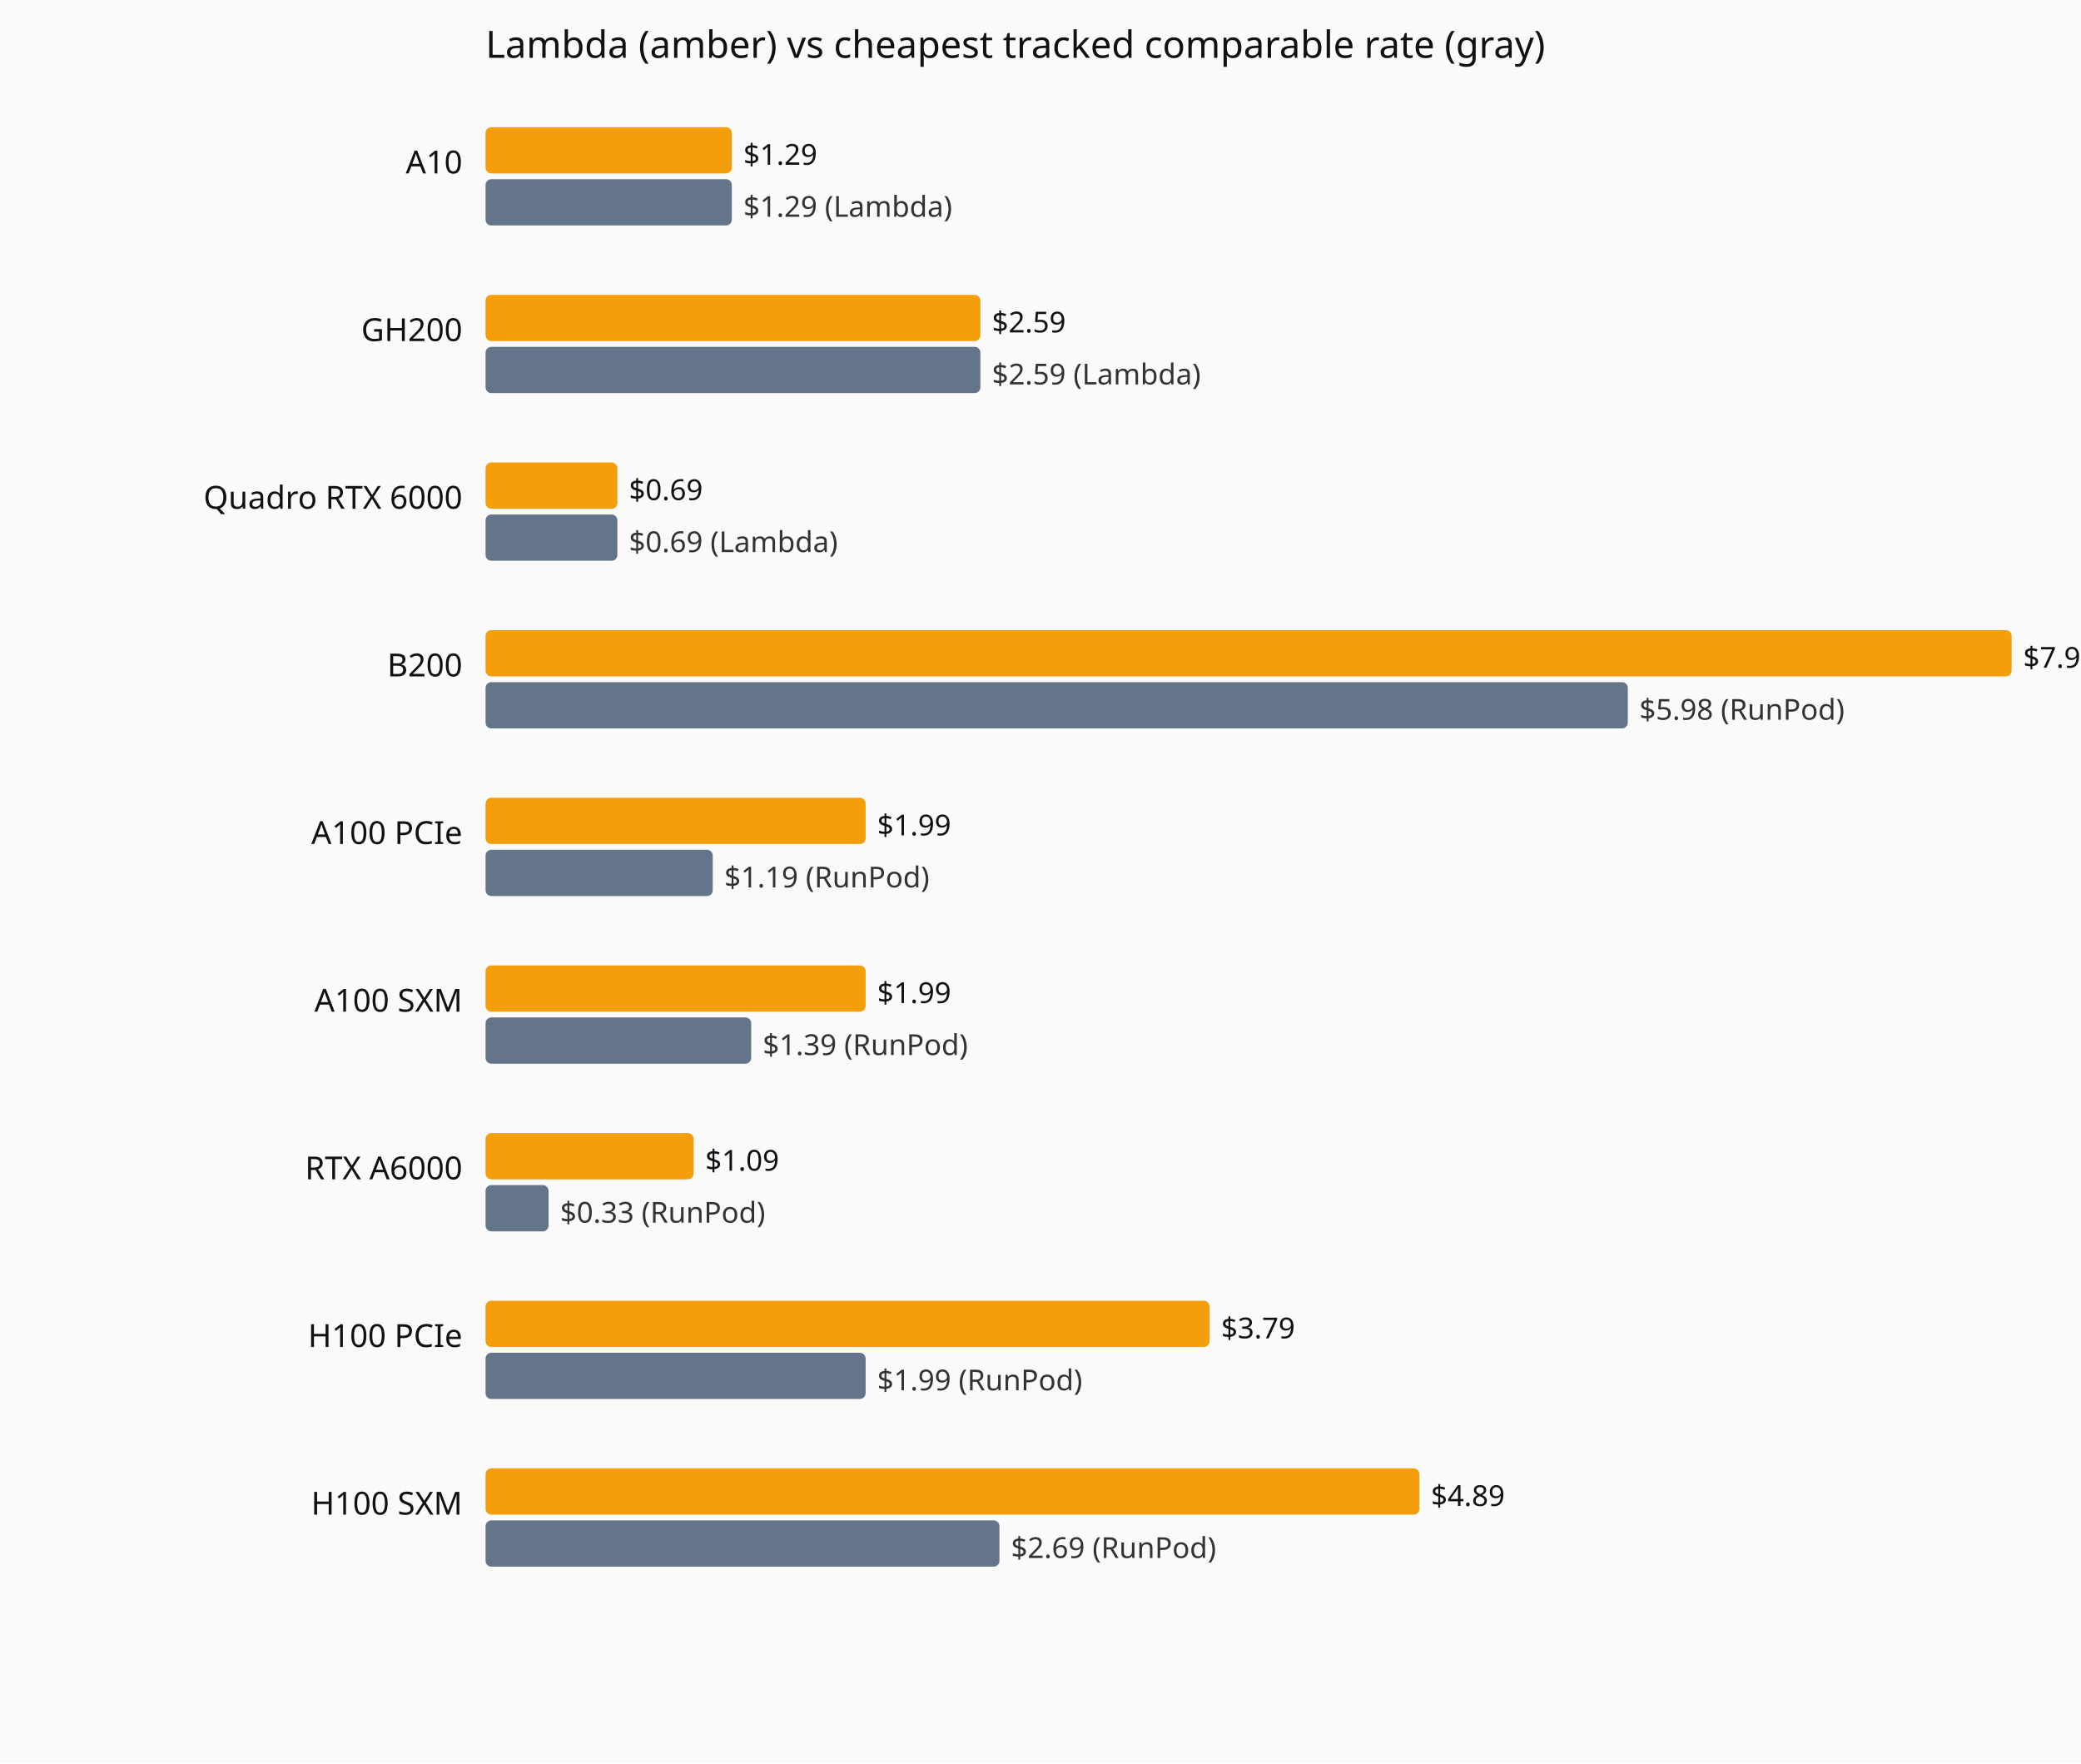
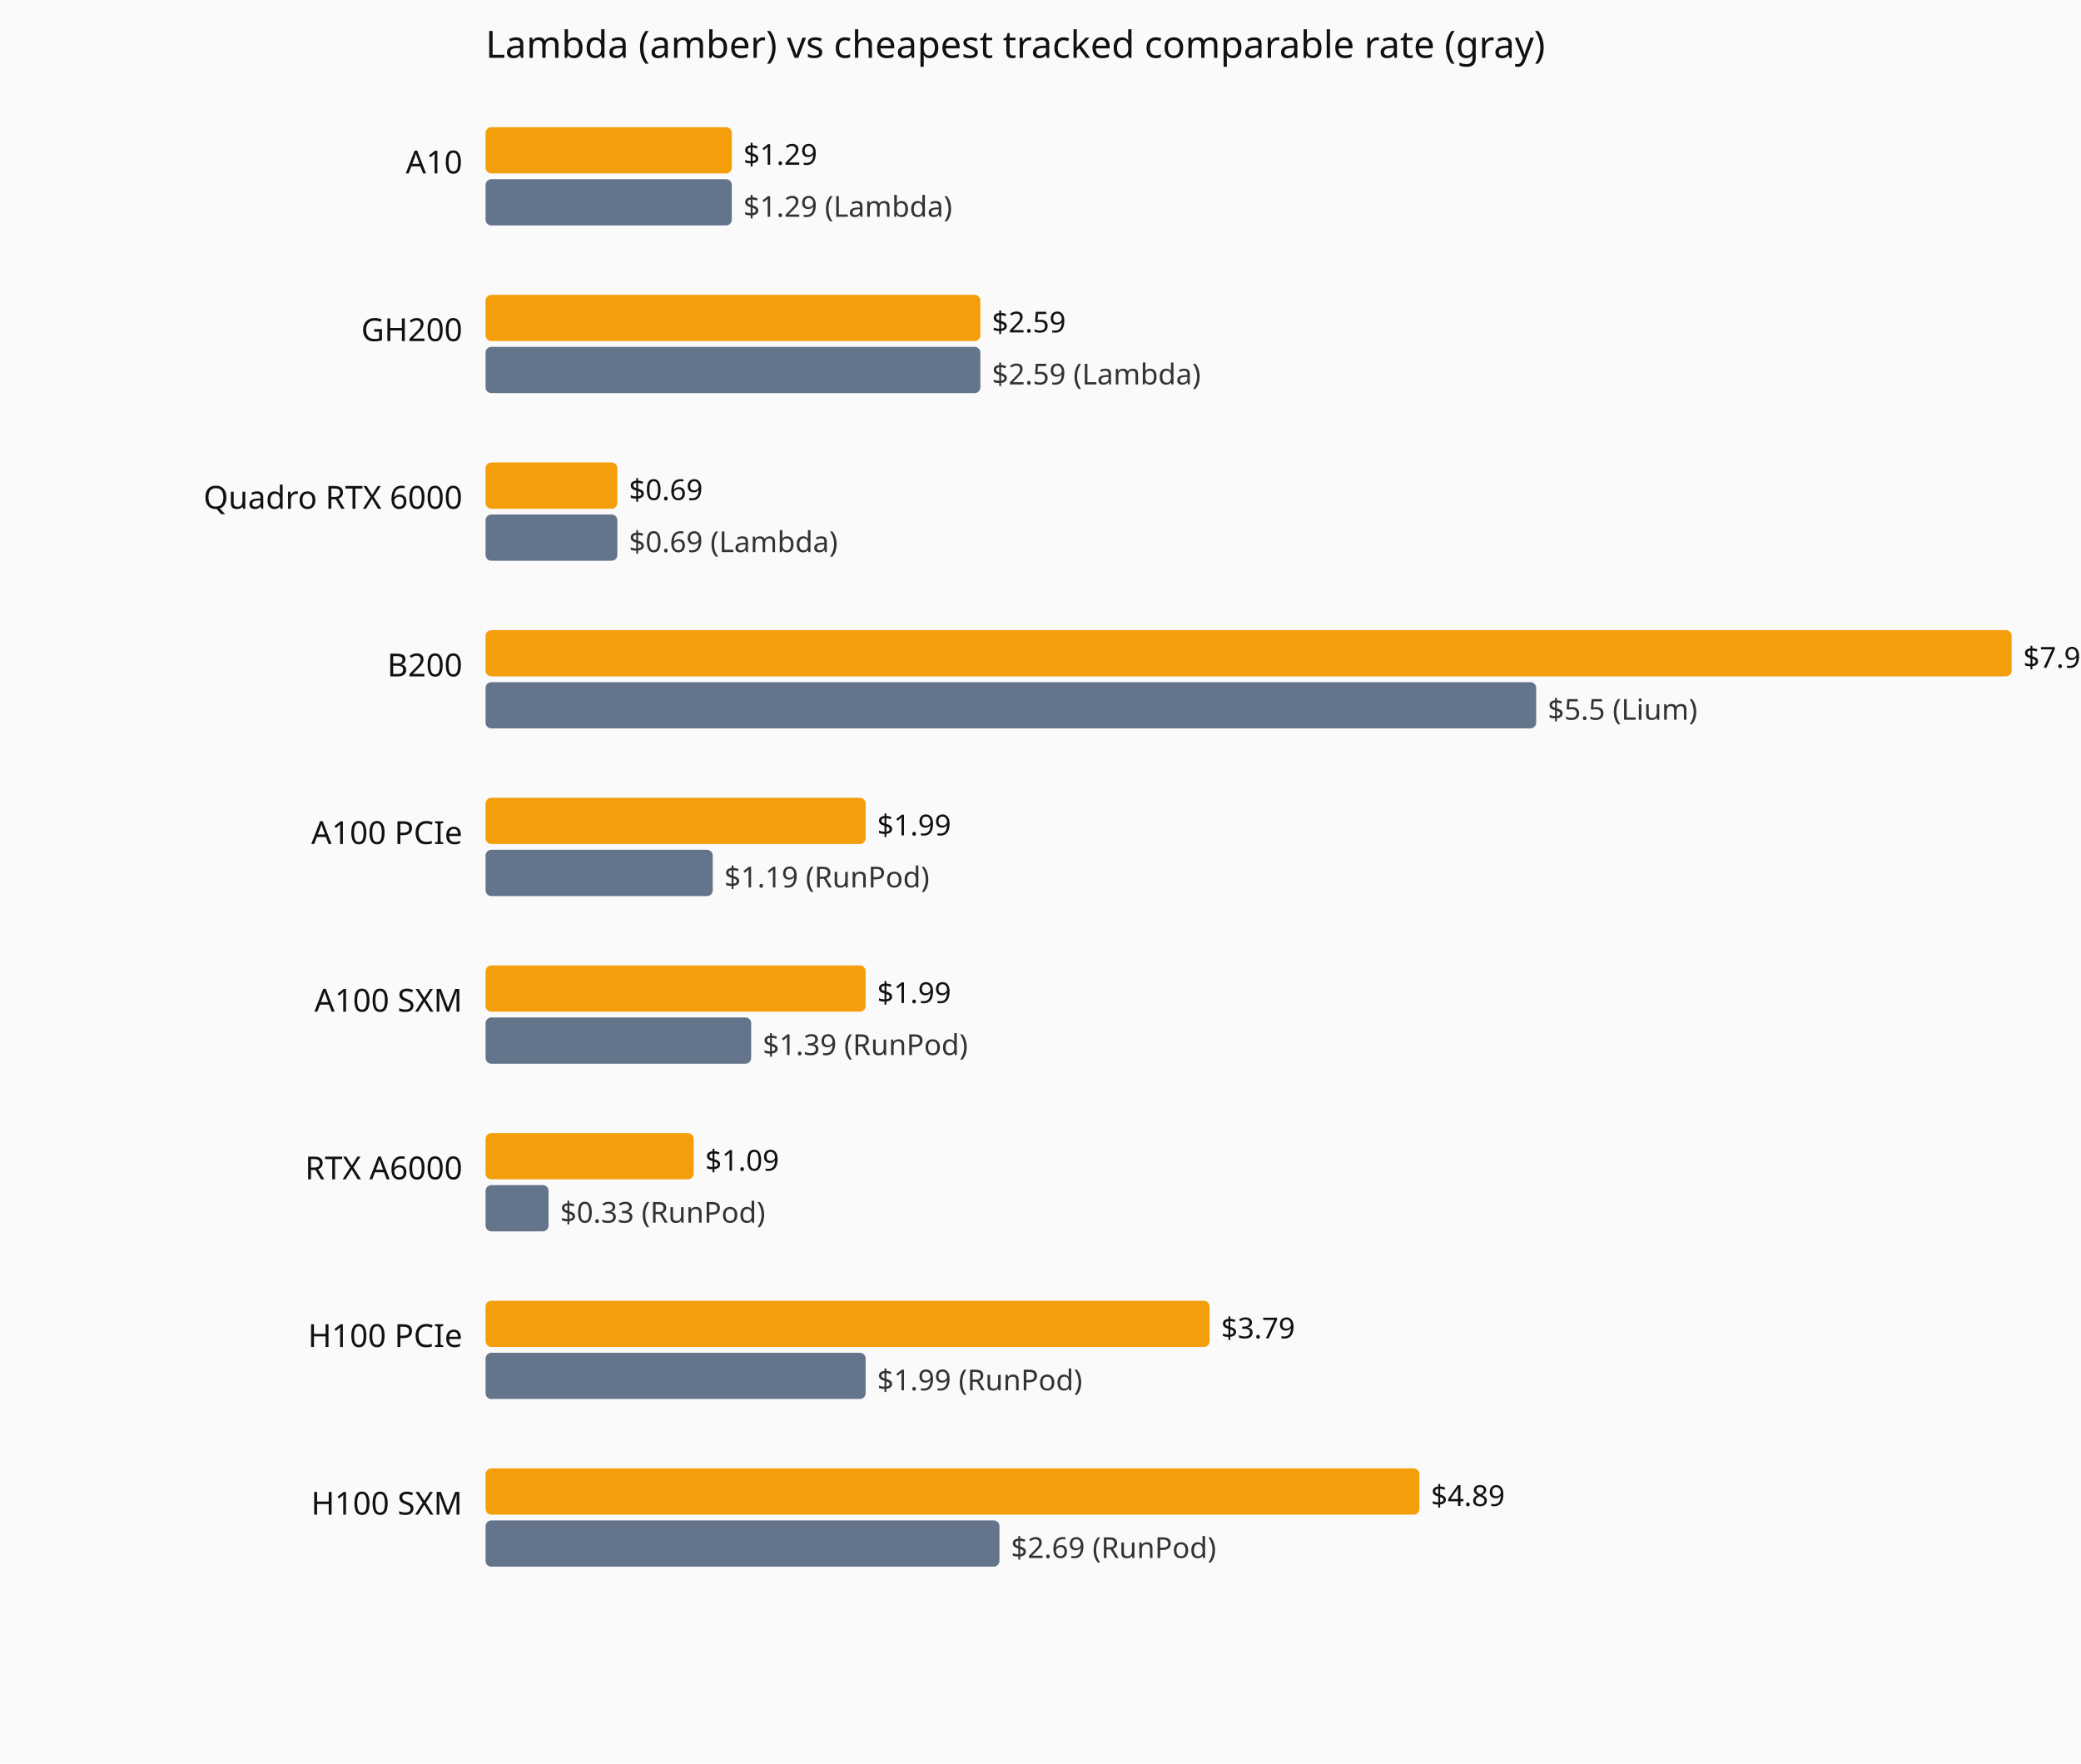
<svg xmlns="http://www.w3.org/2000/svg" viewBox="0 0 720 610" role="img" aria-label="Current hourly rate versus the cheapest tracked vendor, by GPU model.">
  <rect width="720" height="610" fill="#fafafa" />
  <text x="168" y="20" font-family="system-ui,sans-serif" font-size="13" fill="#111">Lambda (amber) vs cheapest tracked comparable rate (gray)</text>
  <text x="160" y="60" text-anchor="end" font-family="system-ui,sans-serif" font-size="11" fill="#111">A10</text>
  <rect x="168" y="44" width="85.2" height="16" fill="#f59e0b" rx="2" />
  <text x="257.2" y="57" font-family="system-ui,sans-serif" font-size="10" fill="#111">$1.29</text>
  <rect x="168" y="62" width="85.2" height="16" fill="#64748b" rx="2" />
  <text x="257.2" y="75" font-family="system-ui,sans-serif" font-size="10" fill="#333">$1.29 (Lambda)</text>
  <text x="160" y="118" text-anchor="end" font-family="system-ui,sans-serif" font-size="11" fill="#111">GH200</text>
  <rect x="168" y="102" width="171.2" height="16" fill="#f59e0b" rx="2" />
  <text x="343.2" y="115" font-family="system-ui,sans-serif" font-size="10" fill="#111">$2.59</text>
  <rect x="168" y="120" width="171.2" height="16" fill="#64748b" rx="2" />
  <text x="343.2" y="133" font-family="system-ui,sans-serif" font-size="10" fill="#333">$2.59 (Lambda)</text>
  <text x="160" y="176" text-anchor="end" font-family="system-ui,sans-serif" font-size="11" fill="#111">Quadro RTX 6000</text>
  <rect x="168" y="160" width="45.6" height="16" fill="#f59e0b" rx="2" />
  <text x="217.6" y="173" font-family="system-ui,sans-serif" font-size="10" fill="#111">$0.69</text>
  <rect x="168" y="178" width="45.6" height="16" fill="#64748b" rx="2" />
  <text x="217.6" y="191" font-family="system-ui,sans-serif" font-size="10" fill="#333">$0.69 (Lambda)</text>
  <text x="160" y="234" text-anchor="end" font-family="system-ui,sans-serif" font-size="11" fill="#111">B200</text>
  <rect x="168" y="218" width="528.0" height="16" fill="#f59e0b" rx="2" />
  <text x="700.0" y="231" font-family="system-ui,sans-serif" font-size="10" fill="#111">$7.99</text>
-   <rect x="168" y="236" width="395.2" height="16" fill="#64748b" rx="2" />
-   <text x="567.2" y="249" font-family="system-ui,sans-serif" font-size="10" fill="#333">$5.98 (RunPod)</text>
+   <rect x="168" y="236" width="363.5" height="16" fill="#64748b" rx="2" />
+   <text x="535.5" y="249" font-family="system-ui,sans-serif" font-size="10" fill="#333">$5.5 (Lium)</text>
  <text x="160" y="292" text-anchor="end" font-family="system-ui,sans-serif" font-size="11" fill="#111">A100 PCIe</text>
  <rect x="168" y="276" width="131.5" height="16" fill="#f59e0b" rx="2" />
  <text x="303.5" y="289" font-family="system-ui,sans-serif" font-size="10" fill="#111">$1.99</text>
  <rect x="168" y="294" width="78.6" height="16" fill="#64748b" rx="2" />
  <text x="250.6" y="307" font-family="system-ui,sans-serif" font-size="10" fill="#333">$1.19 (RunPod)</text>
  <text x="160" y="350" text-anchor="end" font-family="system-ui,sans-serif" font-size="11" fill="#111">A100 SXM</text>
  <rect x="168" y="334" width="131.5" height="16" fill="#f59e0b" rx="2" />
  <text x="303.5" y="347" font-family="system-ui,sans-serif" font-size="10" fill="#111">$1.99</text>
  <rect x="168" y="352" width="91.9" height="16" fill="#64748b" rx="2" />
  <text x="263.9" y="365" font-family="system-ui,sans-serif" font-size="10" fill="#333">$1.39 (RunPod)</text>
  <text x="160" y="408" text-anchor="end" font-family="system-ui,sans-serif" font-size="11" fill="#111">RTX A6000</text>
  <rect x="168" y="392" width="72.0" height="16" fill="#f59e0b" rx="2" />
  <text x="244.0" y="405" font-family="system-ui,sans-serif" font-size="10" fill="#111">$1.09</text>
  <rect x="168" y="410" width="21.8" height="16" fill="#64748b" rx="2" />
  <text x="193.8" y="423" font-family="system-ui,sans-serif" font-size="10" fill="#333">$0.33 (RunPod)</text>
  <text x="160" y="466" text-anchor="end" font-family="system-ui,sans-serif" font-size="11" fill="#111">H100 PCIe</text>
  <rect x="168" y="450" width="250.5" height="16" fill="#f59e0b" rx="2" />
  <text x="422.5" y="463" font-family="system-ui,sans-serif" font-size="10" fill="#111">$3.79</text>
  <rect x="168" y="468" width="131.5" height="16" fill="#64748b" rx="2" />
  <text x="303.5" y="481" font-family="system-ui,sans-serif" font-size="10" fill="#333">$1.99 (RunPod)</text>
  <text x="160" y="524" text-anchor="end" font-family="system-ui,sans-serif" font-size="11" fill="#111">H100 SXM</text>
  <rect x="168" y="508" width="323.1" height="16" fill="#f59e0b" rx="2" />
  <text x="495.1" y="521" font-family="system-ui,sans-serif" font-size="10" fill="#111">$4.89</text>
  <rect x="168" y="526" width="177.8" height="16" fill="#64748b" rx="2" />
  <text x="349.8" y="539" font-family="system-ui,sans-serif" font-size="10" fill="#333">$2.69 (RunPod)</text>
</svg>
